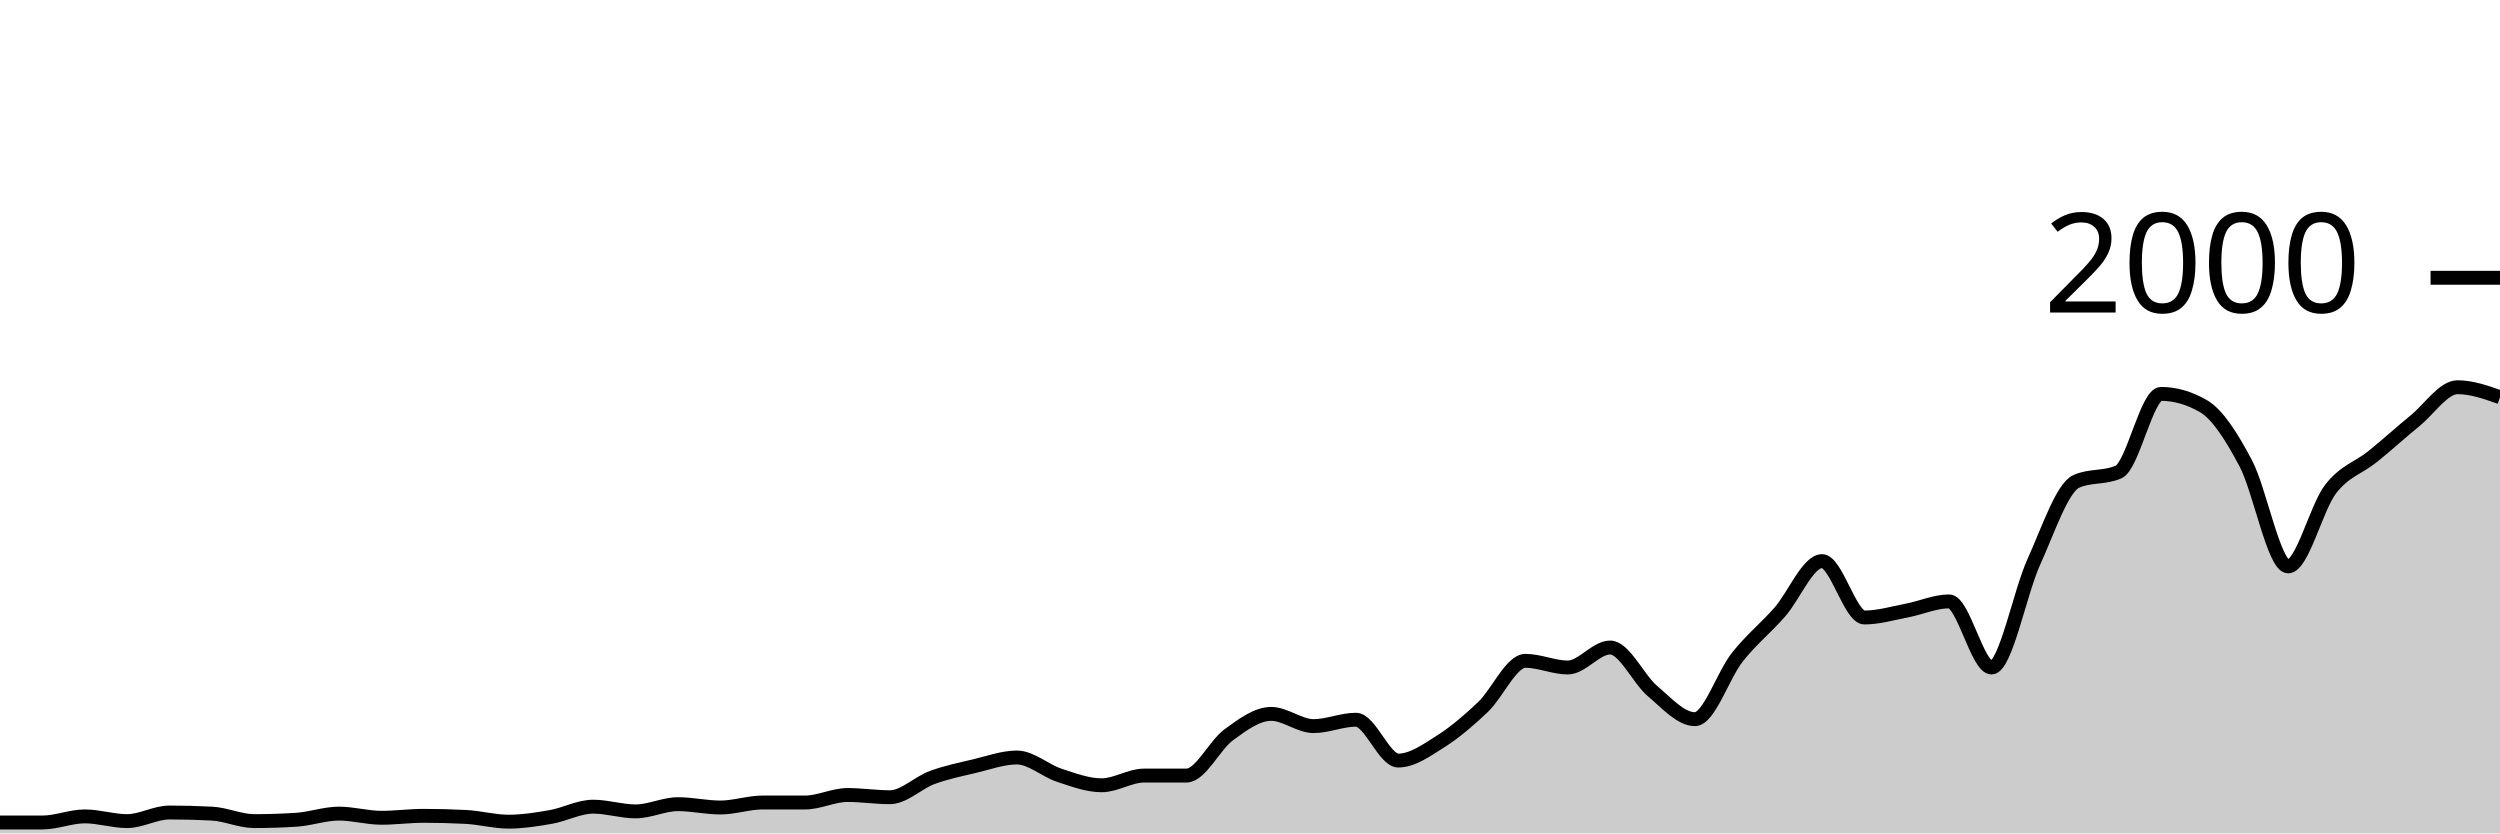
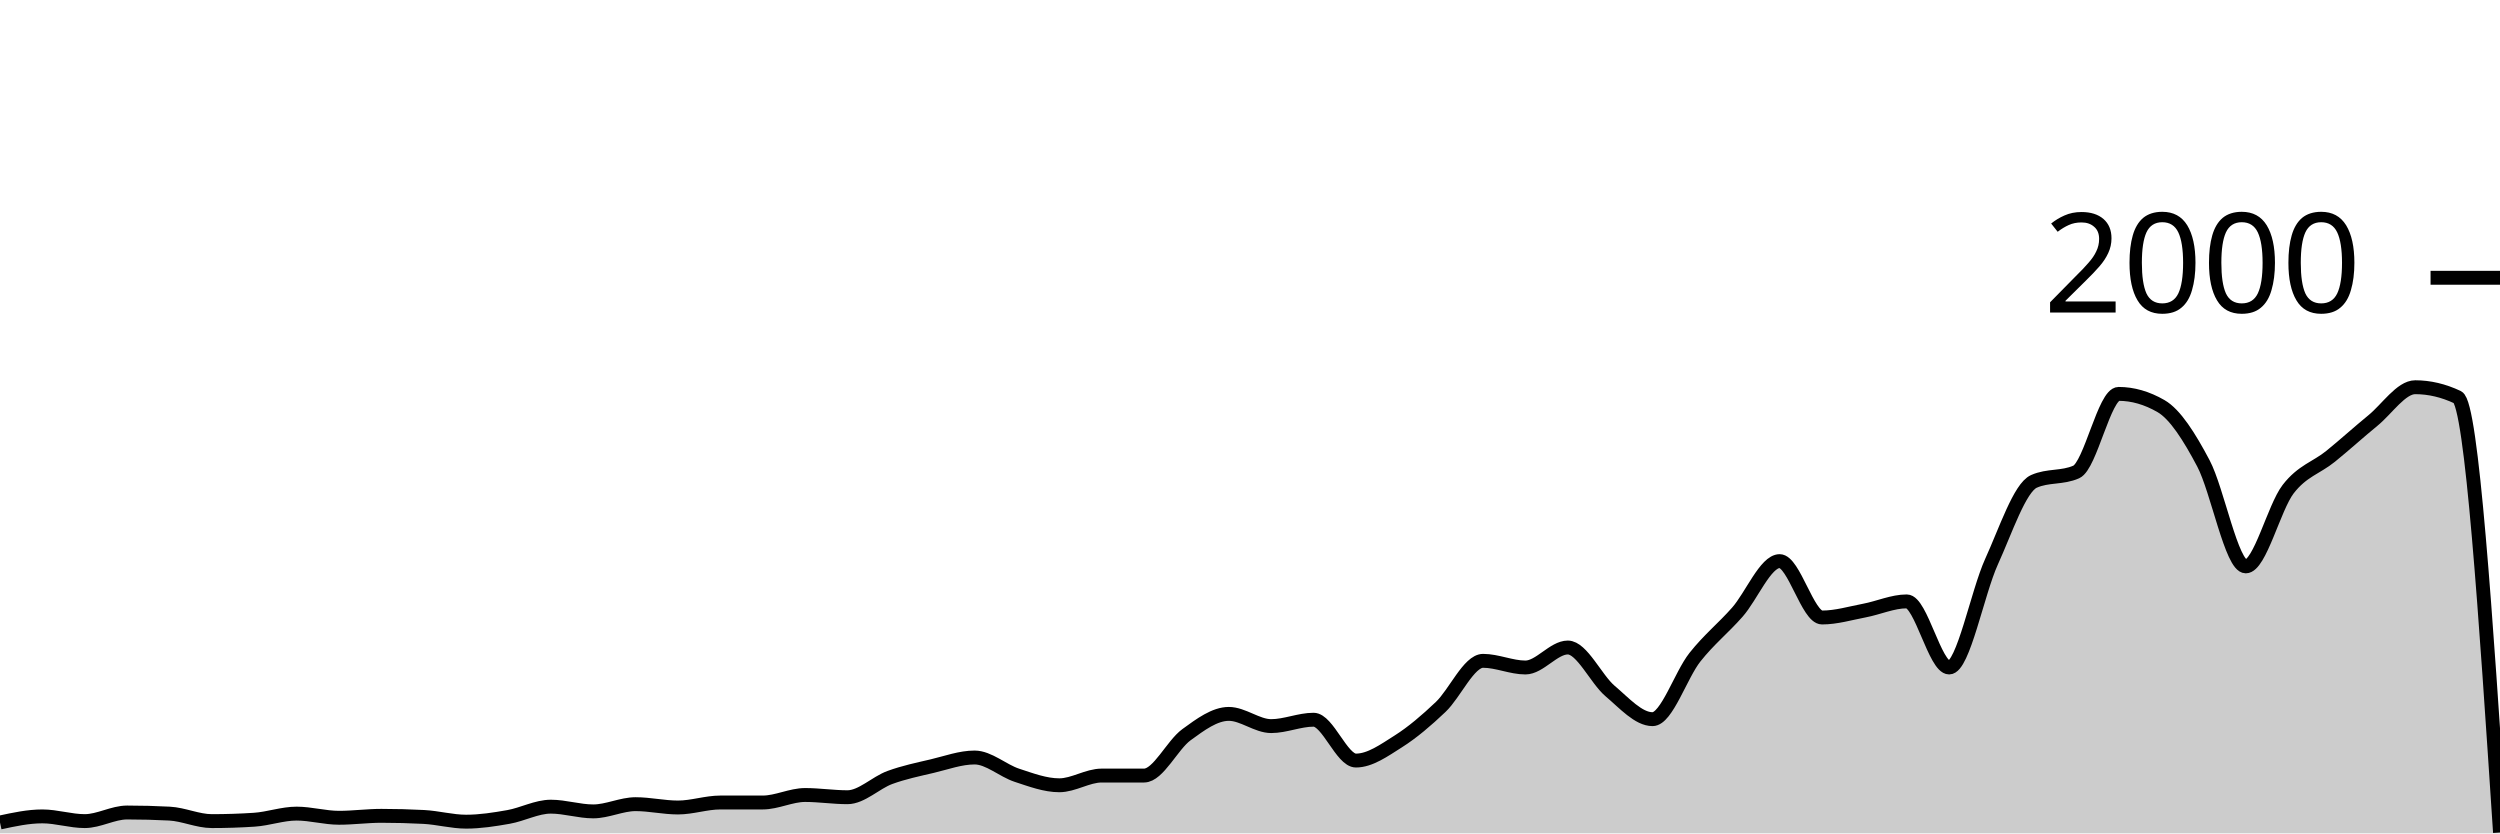
<svg xmlns="http://www.w3.org/2000/svg" viewBox="0 0 180 60">
  <g transform="translate(0,20)">
-     <path class="area" fill="rgba(0, 0, 0, 0.2)" d="M0,39.22C1.017,39.22,2.034,39.22,3.051,39.22C4.068,39.22,5.085,38.78,6.102,38.78C7.119,38.78,8.136,39.12,9.153,39.12C10.169,39.12,11.186,38.5,12.203,38.5C13.22,38.5,14.237,38.527,15.254,38.58C16.271,38.633,17.288,39.12,18.305,39.12C19.322,39.12,20.339,39.087,21.356,39.02C22.373,38.953,23.39,38.58,24.407,38.58C25.424,38.58,26.441,38.88,27.458,38.88C28.475,38.88,29.492,38.74,30.508,38.74C31.525,38.74,32.542,38.767,33.559,38.82C34.576,38.873,35.593,39.16,36.61,39.16C37.627,39.16,38.644,39,39.661,38.82C40.678,38.64,41.695,38.08,42.712,38.08C43.729,38.08,44.746,38.42,45.763,38.42C46.78,38.42,47.797,37.9,48.814,37.9C49.831,37.9,50.847,38.14,51.864,38.14C52.881,38.14,53.898,37.78,54.915,37.78C55.932,37.78,56.949,37.78,57.966,37.78C58.983,37.78,60,37.24,61.017,37.24C62.034,37.24,63.051,37.4,64.068,37.4C65.085,37.4,66.102,36.353,67.119,35.98C68.136,35.607,69.153,35.4,70.169,35.16C71.186,34.92,72.203,34.54,73.22,34.54C74.237,34.54,75.254,35.487,76.271,35.82C77.288,36.153,78.305,36.54,79.322,36.54C80.339,36.54,81.356,35.84,82.373,35.84C83.39,35.84,84.407,35.84,85.424,35.84C86.441,35.84,87.458,33.64,88.475,32.9C89.492,32.16,90.508,31.4,91.525,31.4C92.542,31.4,93.559,32.28,94.576,32.28C95.593,32.28,96.61,31.82,97.627,31.82C98.644,31.82,99.661,34.76,100.678,34.76C101.695,34.76,102.712,34.023,103.729,33.38C104.746,32.737,105.763,31.867,106.78,30.9C107.797,29.933,108.814,27.58,109.831,27.58C110.847,27.58,111.864,28.06,112.881,28.06C113.898,28.06,114.915,26.62,115.932,26.62C116.949,26.62,117.966,28.9,118.983,29.76C120,30.62,121.017,31.78,122.034,31.78C123.051,31.78,124.068,28.603,125.085,27.32C126.102,26.037,127.119,25.233,128.136,24.08C129.153,22.927,130.169,20.4,131.186,20.4C132.203,20.4,133.22,24.46,134.237,24.46C135.254,24.46,136.271,24.153,137.288,23.96C138.305,23.767,139.322,23.3,140.339,23.3C141.356,23.3,142.373,28.06,143.39,28.06C144.407,28.06,145.424,22.673,146.441,20.44C147.458,18.207,148.475,15.113,149.492,14.66C150.508,14.207,151.525,14.433,152.542,13.98C153.559,13.527,154.576,8.36,155.593,8.36C156.61,8.36,157.627,8.653,158.644,9.24C159.661,9.827,160.678,11.437,161.695,13.36C162.712,15.283,163.729,20.78,164.746,20.78C165.763,20.78,166.78,16.54,167.797,15.22C168.814,13.9,169.831,13.683,170.847,12.86C171.864,12.037,172.881,11.11,173.898,10.28C174.915,9.45,175.932,7.88,176.949,7.88C177.966,7.88,178.983,8.24,180,8.6L180,40C178.983,40,177.966,40,176.949,40C175.932,40,174.915,40,173.898,40C172.881,40,171.864,40,170.847,40C169.831,40,168.814,40,167.797,40C166.78,40,165.763,40,164.746,40C163.729,40,162.712,40,161.695,40C160.678,40,159.661,40,158.644,40C157.627,40,156.61,40,155.593,40C154.576,40,153.559,40,152.542,40C151.525,40,150.508,40,149.492,40C148.475,40,147.458,40,146.441,40C145.424,40,144.407,40,143.39,40C142.373,40,141.356,40,140.339,40C139.322,40,138.305,40,137.288,40C136.271,40,135.254,40,134.237,40C133.22,40,132.203,40,131.186,40C130.169,40,129.153,40,128.136,40C127.119,40,126.102,40,125.085,40C124.068,40,123.051,40,122.034,40C121.017,40,120,40,118.983,40C117.966,40,116.949,40,115.932,40C114.915,40,113.898,40,112.881,40C111.864,40,110.847,40,109.831,40C108.814,40,107.797,40,106.78,40C105.763,40,104.746,40,103.729,40C102.712,40,101.695,40,100.678,40C99.661,40,98.644,40,97.627,40C96.61,40,95.593,40,94.576,40C93.559,40,92.542,40,91.525,40C90.508,40,89.492,40,88.475,40C87.458,40,86.441,40,85.424,40C84.407,40,83.39,40,82.373,40C81.356,40,80.339,40,79.322,40C78.305,40,77.288,40,76.271,40C75.254,40,74.237,40,73.22,40C72.203,40,71.186,40,70.169,40C69.153,40,68.136,40,67.119,40C66.102,40,65.085,40,64.068,40C63.051,40,62.034,40,61.017,40C60,40,58.983,40,57.966,40C56.949,40,55.932,40,54.915,40C53.898,40,52.881,40,51.864,40C50.847,40,49.831,40,48.814,40C47.797,40,46.78,40,45.763,40C44.746,40,43.729,40,42.712,40C41.695,40,40.678,40,39.661,40C38.644,40,37.627,40,36.61,40C35.593,40,34.576,40,33.559,40C32.542,40,31.525,40,30.508,40C29.492,40,28.475,40,27.458,40C26.441,40,25.424,40,24.407,40C23.39,40,22.373,40,21.356,40C20.339,40,19.322,40,18.305,40C17.288,40,16.271,40,15.254,40C14.237,40,13.22,40,12.203,40C11.186,40,10.169,40,9.153,40C8.136,40,7.119,40,6.102,40C5.085,40,4.068,40,3.051,40C2.034,40,1.017,40,0,40Z" />
-     <path class="line" stroke="black" fill="none" d="M0,39.22C1.017,39.22,2.034,39.22,3.051,39.22C4.068,39.22,5.085,38.78,6.102,38.78C7.119,38.78,8.136,39.12,9.153,39.12C10.169,39.12,11.186,38.5,12.203,38.5C13.22,38.5,14.237,38.527,15.254,38.58C16.271,38.633,17.288,39.12,18.305,39.12C19.322,39.12,20.339,39.087,21.356,39.02C22.373,38.953,23.39,38.58,24.407,38.58C25.424,38.58,26.441,38.88,27.458,38.88C28.475,38.88,29.492,38.74,30.508,38.74C31.525,38.74,32.542,38.767,33.559,38.82C34.576,38.873,35.593,39.16,36.61,39.16C37.627,39.16,38.644,39,39.661,38.82C40.678,38.64,41.695,38.08,42.712,38.08C43.729,38.08,44.746,38.42,45.763,38.42C46.78,38.42,47.797,37.9,48.814,37.9C49.831,37.9,50.847,38.14,51.864,38.14C52.881,38.14,53.898,37.78,54.915,37.78C55.932,37.78,56.949,37.78,57.966,37.78C58.983,37.78,60,37.24,61.017,37.24C62.034,37.24,63.051,37.4,64.068,37.4C65.085,37.4,66.102,36.353,67.119,35.98C68.136,35.607,69.153,35.4,70.169,35.16C71.186,34.92,72.203,34.54,73.22,34.54C74.237,34.54,75.254,35.487,76.271,35.82C77.288,36.153,78.305,36.54,79.322,36.54C80.339,36.54,81.356,35.84,82.373,35.84C83.39,35.84,84.407,35.84,85.424,35.84C86.441,35.84,87.458,33.64,88.475,32.9C89.492,32.16,90.508,31.4,91.525,31.4C92.542,31.4,93.559,32.28,94.576,32.28C95.593,32.28,96.61,31.82,97.627,31.82C98.644,31.82,99.661,34.76,100.678,34.76C101.695,34.76,102.712,34.023,103.729,33.38C104.746,32.737,105.763,31.867,106.78,30.9C107.797,29.933,108.814,27.58,109.831,27.58C110.847,27.58,111.864,28.06,112.881,28.06C113.898,28.06,114.915,26.62,115.932,26.62C116.949,26.62,117.966,28.9,118.983,29.76C120,30.62,121.017,31.78,122.034,31.78C123.051,31.78,124.068,28.603,125.085,27.32C126.102,26.037,127.119,25.233,128.136,24.08C129.153,22.927,130.169,20.4,131.186,20.4C132.203,20.4,133.22,24.46,134.237,24.46C135.254,24.46,136.271,24.153,137.288,23.96C138.305,23.767,139.322,23.3,140.339,23.3C141.356,23.3,142.373,28.06,143.39,28.06C144.407,28.06,145.424,22.673,146.441,20.44C147.458,18.207,148.475,15.113,149.492,14.66C150.508,14.207,151.525,14.433,152.542,13.98C153.559,13.527,154.576,8.36,155.593,8.36C156.61,8.36,157.627,8.653,158.644,9.24C159.661,9.827,160.678,11.437,161.695,13.36C162.712,15.283,163.729,20.78,164.746,20.78C165.763,20.78,166.78,16.54,167.797,15.22C168.814,13.9,169.831,13.683,170.847,12.86C171.864,12.037,172.881,11.11,173.898,10.28C174.915,9.45,175.932,7.88,176.949,7.88C177.966,7.88,178.983,8.24,180,8.6" />
+     <path class="area" fill="rgba(0, 0, 0, 0.2)" d="M0,39.22C1.017,39,2.034,38.78,3.051,38.78C4.068,38.78,5.085,39.12,6.102,39.12C7.119,39.12,8.136,38.5,9.153,38.5C10.169,38.5,11.186,38.527,12.203,38.58C13.22,38.633,14.237,39.12,15.254,39.12C16.271,39.12,17.288,39.087,18.305,39.02C19.322,38.953,20.339,38.58,21.356,38.58C22.373,38.58,23.39,38.88,24.407,38.88C25.424,38.88,26.441,38.74,27.458,38.74C28.475,38.74,29.492,38.767,30.508,38.82C31.525,38.873,32.542,39.16,33.559,39.16C34.576,39.16,35.593,39,36.61,38.82C37.627,38.64,38.644,38.08,39.661,38.08C40.678,38.08,41.695,38.42,42.712,38.42C43.729,38.42,44.746,37.9,45.763,37.9C46.78,37.9,47.797,38.14,48.814,38.14C49.831,38.14,50.847,37.78,51.864,37.78C52.881,37.78,53.898,37.78,54.915,37.78C55.932,37.78,56.949,37.24,57.966,37.24C58.983,37.24,60,37.4,61.017,37.4C62.034,37.4,63.051,36.353,64.068,35.98C65.085,35.607,66.102,35.4,67.119,35.16C68.136,34.92,69.153,34.54,70.169,34.54C71.186,34.54,72.203,35.487,73.22,35.82C74.237,36.153,75.254,36.54,76.271,36.54C77.288,36.54,78.305,35.84,79.322,35.84C80.339,35.84,81.356,35.84,82.373,35.84C83.39,35.84,84.407,33.64,85.424,32.9C86.441,32.16,87.458,31.4,88.475,31.4C89.492,31.4,90.508,32.28,91.525,32.28C92.542,32.28,93.559,31.82,94.576,31.82C95.593,31.82,96.61,34.76,97.627,34.76C98.644,34.76,99.661,34.023,100.678,33.38C101.695,32.737,102.712,31.867,103.729,30.9C104.746,29.933,105.763,27.58,106.78,27.58C107.797,27.58,108.814,28.06,109.831,28.06C110.847,28.06,111.864,26.62,112.881,26.62C113.898,26.62,114.915,28.9,115.932,29.76C116.949,30.62,117.966,31.78,118.983,31.78C120,31.78,121.017,28.603,122.034,27.32C123.051,26.037,124.068,25.233,125.085,24.08C126.102,22.927,127.119,20.4,128.136,20.4C129.153,20.4,130.169,24.46,131.186,24.46C132.203,24.46,133.22,24.153,134.237,23.96C135.254,23.767,136.271,23.3,137.288,23.3C138.305,23.3,139.322,28.06,140.339,28.06C141.356,28.06,142.373,22.673,143.39,20.44C144.407,18.207,145.424,15.113,146.441,14.66C147.458,14.207,148.475,14.433,149.492,13.98C150.508,13.527,151.525,8.36,152.542,8.36C153.559,8.36,154.576,8.653,155.593,9.24C156.61,9.827,157.627,11.437,158.644,13.36C159.661,15.283,160.678,20.78,161.695,20.78C162.712,20.78,163.729,16.54,164.746,15.22C165.763,13.9,166.78,13.683,167.797,12.86C168.814,12.037,169.831,11.11,170.847,10.28C171.864,9.45,172.881,7.88,173.898,7.88C174.915,7.88,175.932,8.12,176.949,8.6C177.966,9.08,178.983,24.51,180,39.94L180,40C178.983,40,177.966,40,176.949,40C175.932,40,174.915,40,173.898,40C172.881,40,171.864,40,170.847,40C169.831,40,168.814,40,167.797,40C166.78,40,165.763,40,164.746,40C163.729,40,162.712,40,161.695,40C160.678,40,159.661,40,158.644,40C157.627,40,156.61,40,155.593,40C154.576,40,153.559,40,152.542,40C151.525,40,150.508,40,149.492,40C148.475,40,147.458,40,146.441,40C145.424,40,144.407,40,143.39,40C142.373,40,141.356,40,140.339,40C139.322,40,138.305,40,137.288,40C136.271,40,135.254,40,134.237,40C133.22,40,132.203,40,131.186,40C130.169,40,129.153,40,128.136,40C127.119,40,126.102,40,125.085,40C124.068,40,123.051,40,122.034,40C121.017,40,120,40,118.983,40C117.966,40,116.949,40,115.932,40C114.915,40,113.898,40,112.881,40C111.864,40,110.847,40,109.831,40C108.814,40,107.797,40,106.78,40C105.763,40,104.746,40,103.729,40C102.712,40,101.695,40,100.678,40C99.661,40,98.644,40,97.627,40C96.61,40,95.593,40,94.576,40C93.559,40,92.542,40,91.525,40C90.508,40,89.492,40,88.475,40C87.458,40,86.441,40,85.424,40C84.407,40,83.39,40,82.373,40C81.356,40,80.339,40,79.322,40C78.305,40,77.288,40,76.271,40C75.254,40,74.237,40,73.22,40C72.203,40,71.186,40,70.169,40C69.153,40,68.136,40,67.119,40C66.102,40,65.085,40,64.068,40C63.051,40,62.034,40,61.017,40C60,40,58.983,40,57.966,40C56.949,40,55.932,40,54.915,40C53.898,40,52.881,40,51.864,40C50.847,40,49.831,40,48.814,40C47.797,40,46.78,40,45.763,40C44.746,40,43.729,40,42.712,40C41.695,40,40.678,40,39.661,40C38.644,40,37.627,40,36.61,40C35.593,40,34.576,40,33.559,40C32.542,40,31.525,40,30.508,40C29.492,40,28.475,40,27.458,40C26.441,40,25.424,40,24.407,40C23.39,40,22.373,40,21.356,40C20.339,40,19.322,40,18.305,40C17.288,40,16.271,40,15.254,40C14.237,40,13.22,40,12.203,40C11.186,40,10.169,40,9.153,40C8.136,40,7.119,40,6.102,40C5.085,40,4.068,40,3.051,40C2.034,40,1.017,40,0,40Z" />
+     <path class="line" stroke="black" fill="none" d="M0,39.22C1.017,39,2.034,38.78,3.051,38.78C4.068,38.78,5.085,39.12,6.102,39.12C7.119,39.12,8.136,38.5,9.153,38.5C10.169,38.5,11.186,38.527,12.203,38.58C13.22,38.633,14.237,39.12,15.254,39.12C16.271,39.12,17.288,39.087,18.305,39.02C19.322,38.953,20.339,38.58,21.356,38.58C22.373,38.58,23.39,38.88,24.407,38.88C25.424,38.88,26.441,38.74,27.458,38.74C28.475,38.74,29.492,38.767,30.508,38.82C31.525,38.873,32.542,39.16,33.559,39.16C34.576,39.16,35.593,39,36.61,38.82C37.627,38.64,38.644,38.08,39.661,38.08C40.678,38.08,41.695,38.42,42.712,38.42C43.729,38.42,44.746,37.9,45.763,37.9C46.78,37.9,47.797,38.14,48.814,38.14C49.831,38.14,50.847,37.78,51.864,37.78C52.881,37.78,53.898,37.78,54.915,37.78C55.932,37.78,56.949,37.24,57.966,37.24C58.983,37.24,60,37.4,61.017,37.4C62.034,37.4,63.051,36.353,64.068,35.98C65.085,35.607,66.102,35.4,67.119,35.16C68.136,34.92,69.153,34.54,70.169,34.54C71.186,34.54,72.203,35.487,73.22,35.82C74.237,36.153,75.254,36.54,76.271,36.54C77.288,36.54,78.305,35.84,79.322,35.84C80.339,35.84,81.356,35.84,82.373,35.84C83.39,35.84,84.407,33.64,85.424,32.9C86.441,32.16,87.458,31.4,88.475,31.4C89.492,31.4,90.508,32.28,91.525,32.28C92.542,32.28,93.559,31.82,94.576,31.82C95.593,31.82,96.61,34.76,97.627,34.76C98.644,34.76,99.661,34.023,100.678,33.38C101.695,32.737,102.712,31.867,103.729,30.9C104.746,29.933,105.763,27.58,106.78,27.58C107.797,27.58,108.814,28.06,109.831,28.06C110.847,28.06,111.864,26.62,112.881,26.62C113.898,26.62,114.915,28.9,115.932,29.76C116.949,30.62,117.966,31.78,118.983,31.78C120,31.78,121.017,28.603,122.034,27.32C123.051,26.037,124.068,25.233,125.085,24.08C126.102,22.927,127.119,20.4,128.136,20.4C129.153,20.4,130.169,24.46,131.186,24.46C132.203,24.46,133.22,24.153,134.237,23.96C135.254,23.767,136.271,23.3,137.288,23.3C138.305,23.3,139.322,28.06,140.339,28.06C141.356,28.06,142.373,22.673,143.39,20.44C144.407,18.207,145.424,15.113,146.441,14.66C147.458,14.207,148.475,14.433,149.492,13.98C150.508,13.527,151.525,8.36,152.542,8.36C153.559,8.36,154.576,8.653,155.593,9.24C156.61,9.827,157.627,11.437,158.644,13.36C159.661,15.283,160.678,20.78,161.695,20.78C162.712,20.78,163.729,16.54,164.746,15.22C165.763,13.9,166.78,13.683,167.797,12.86C168.814,12.037,169.831,11.11,170.847,10.28C171.864,9.45,172.881,7.88,173.898,7.88C174.915,7.88,175.932,8.12,176.949,8.6C177.966,9.08,178.983,24.51,180,39.94" />
    <path class="axis-ceiling" stroke-width="1" stroke="black" fill="none" d="M175,0L180,0" />
    <text class="axis-ceiling-label" font-family="sans-serif" text-anchor="end" font-size="10px" x="170" y="2.5">2000</text>
  </g>
</svg>
